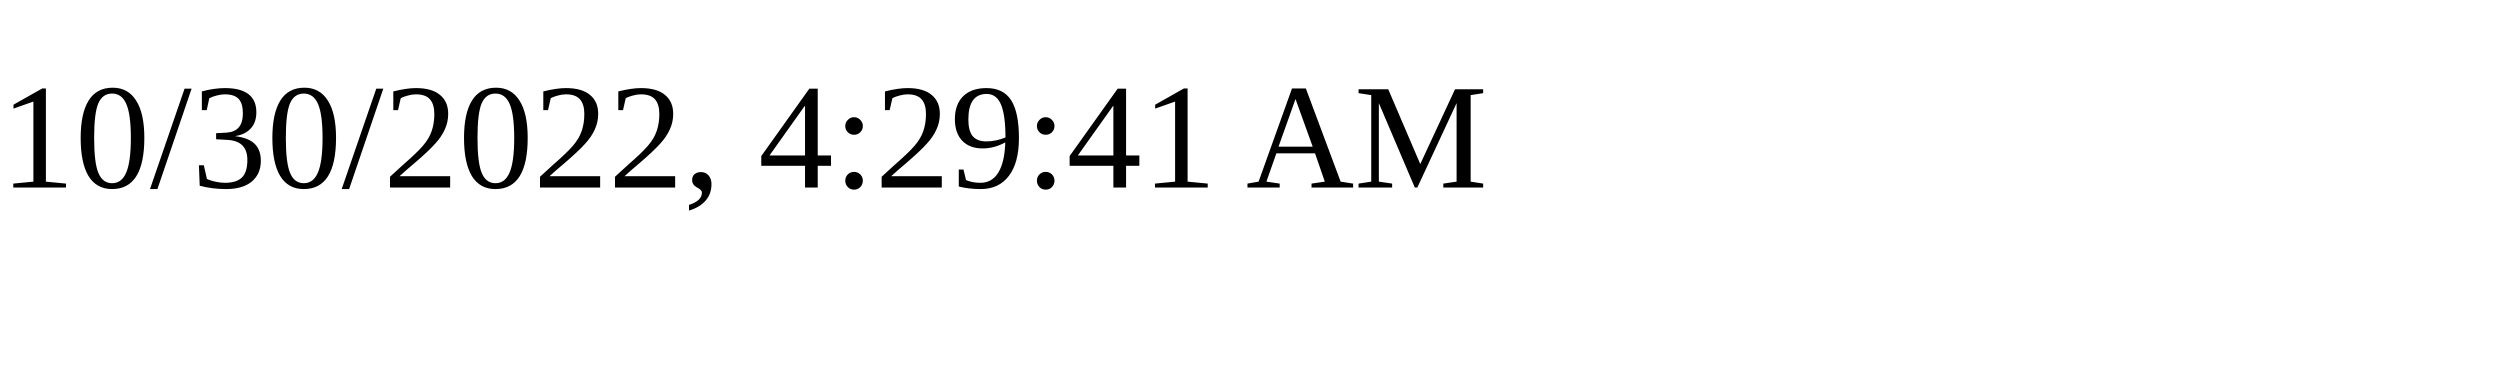
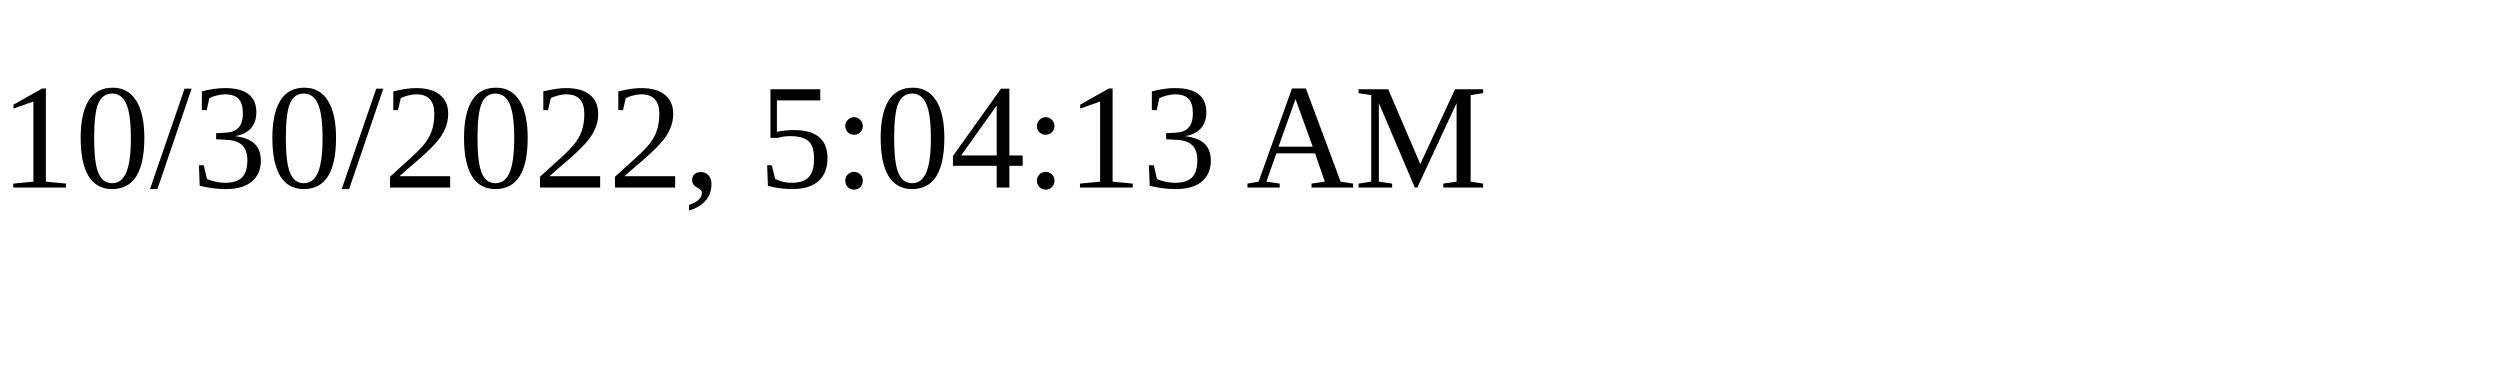
<svg xmlns="http://www.w3.org/2000/svg" height="30" width="200">
-   <text x="0" y="15">10/30/2022, 4:29:41 AM</text>
+   <text x="0" y="15">10/30/2022, 5:04:13 AM</text>
</svg>
